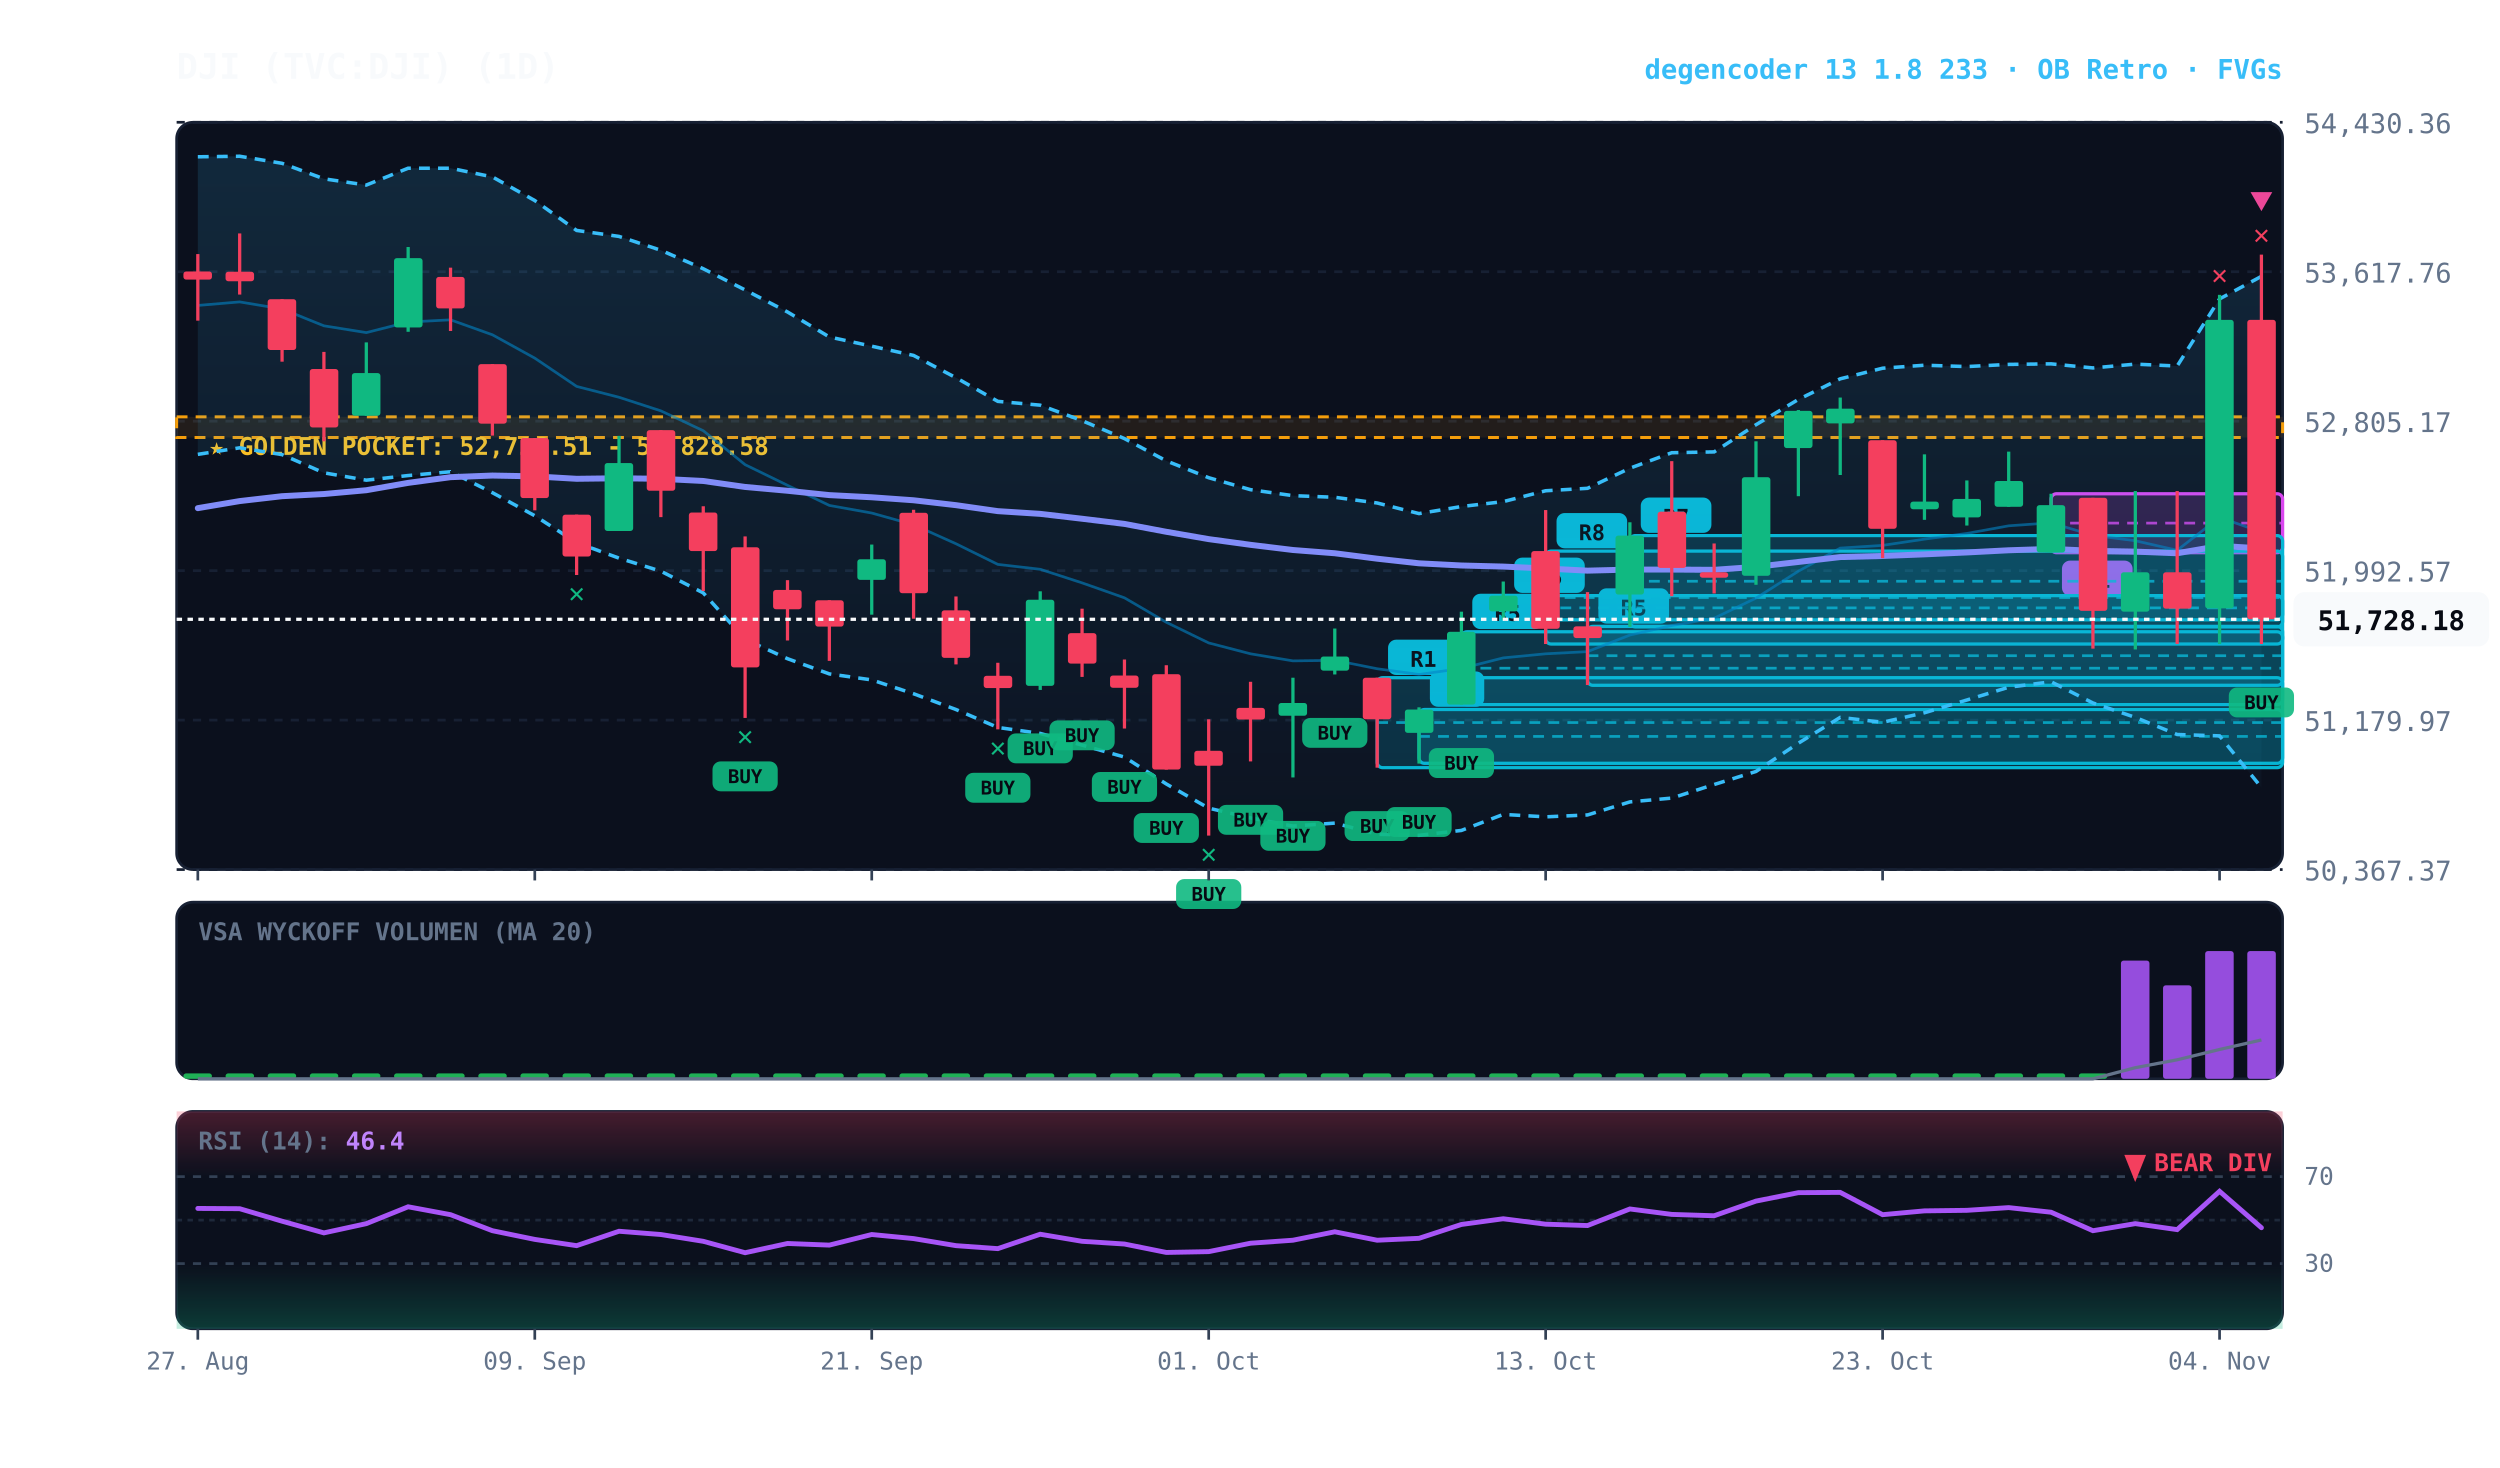
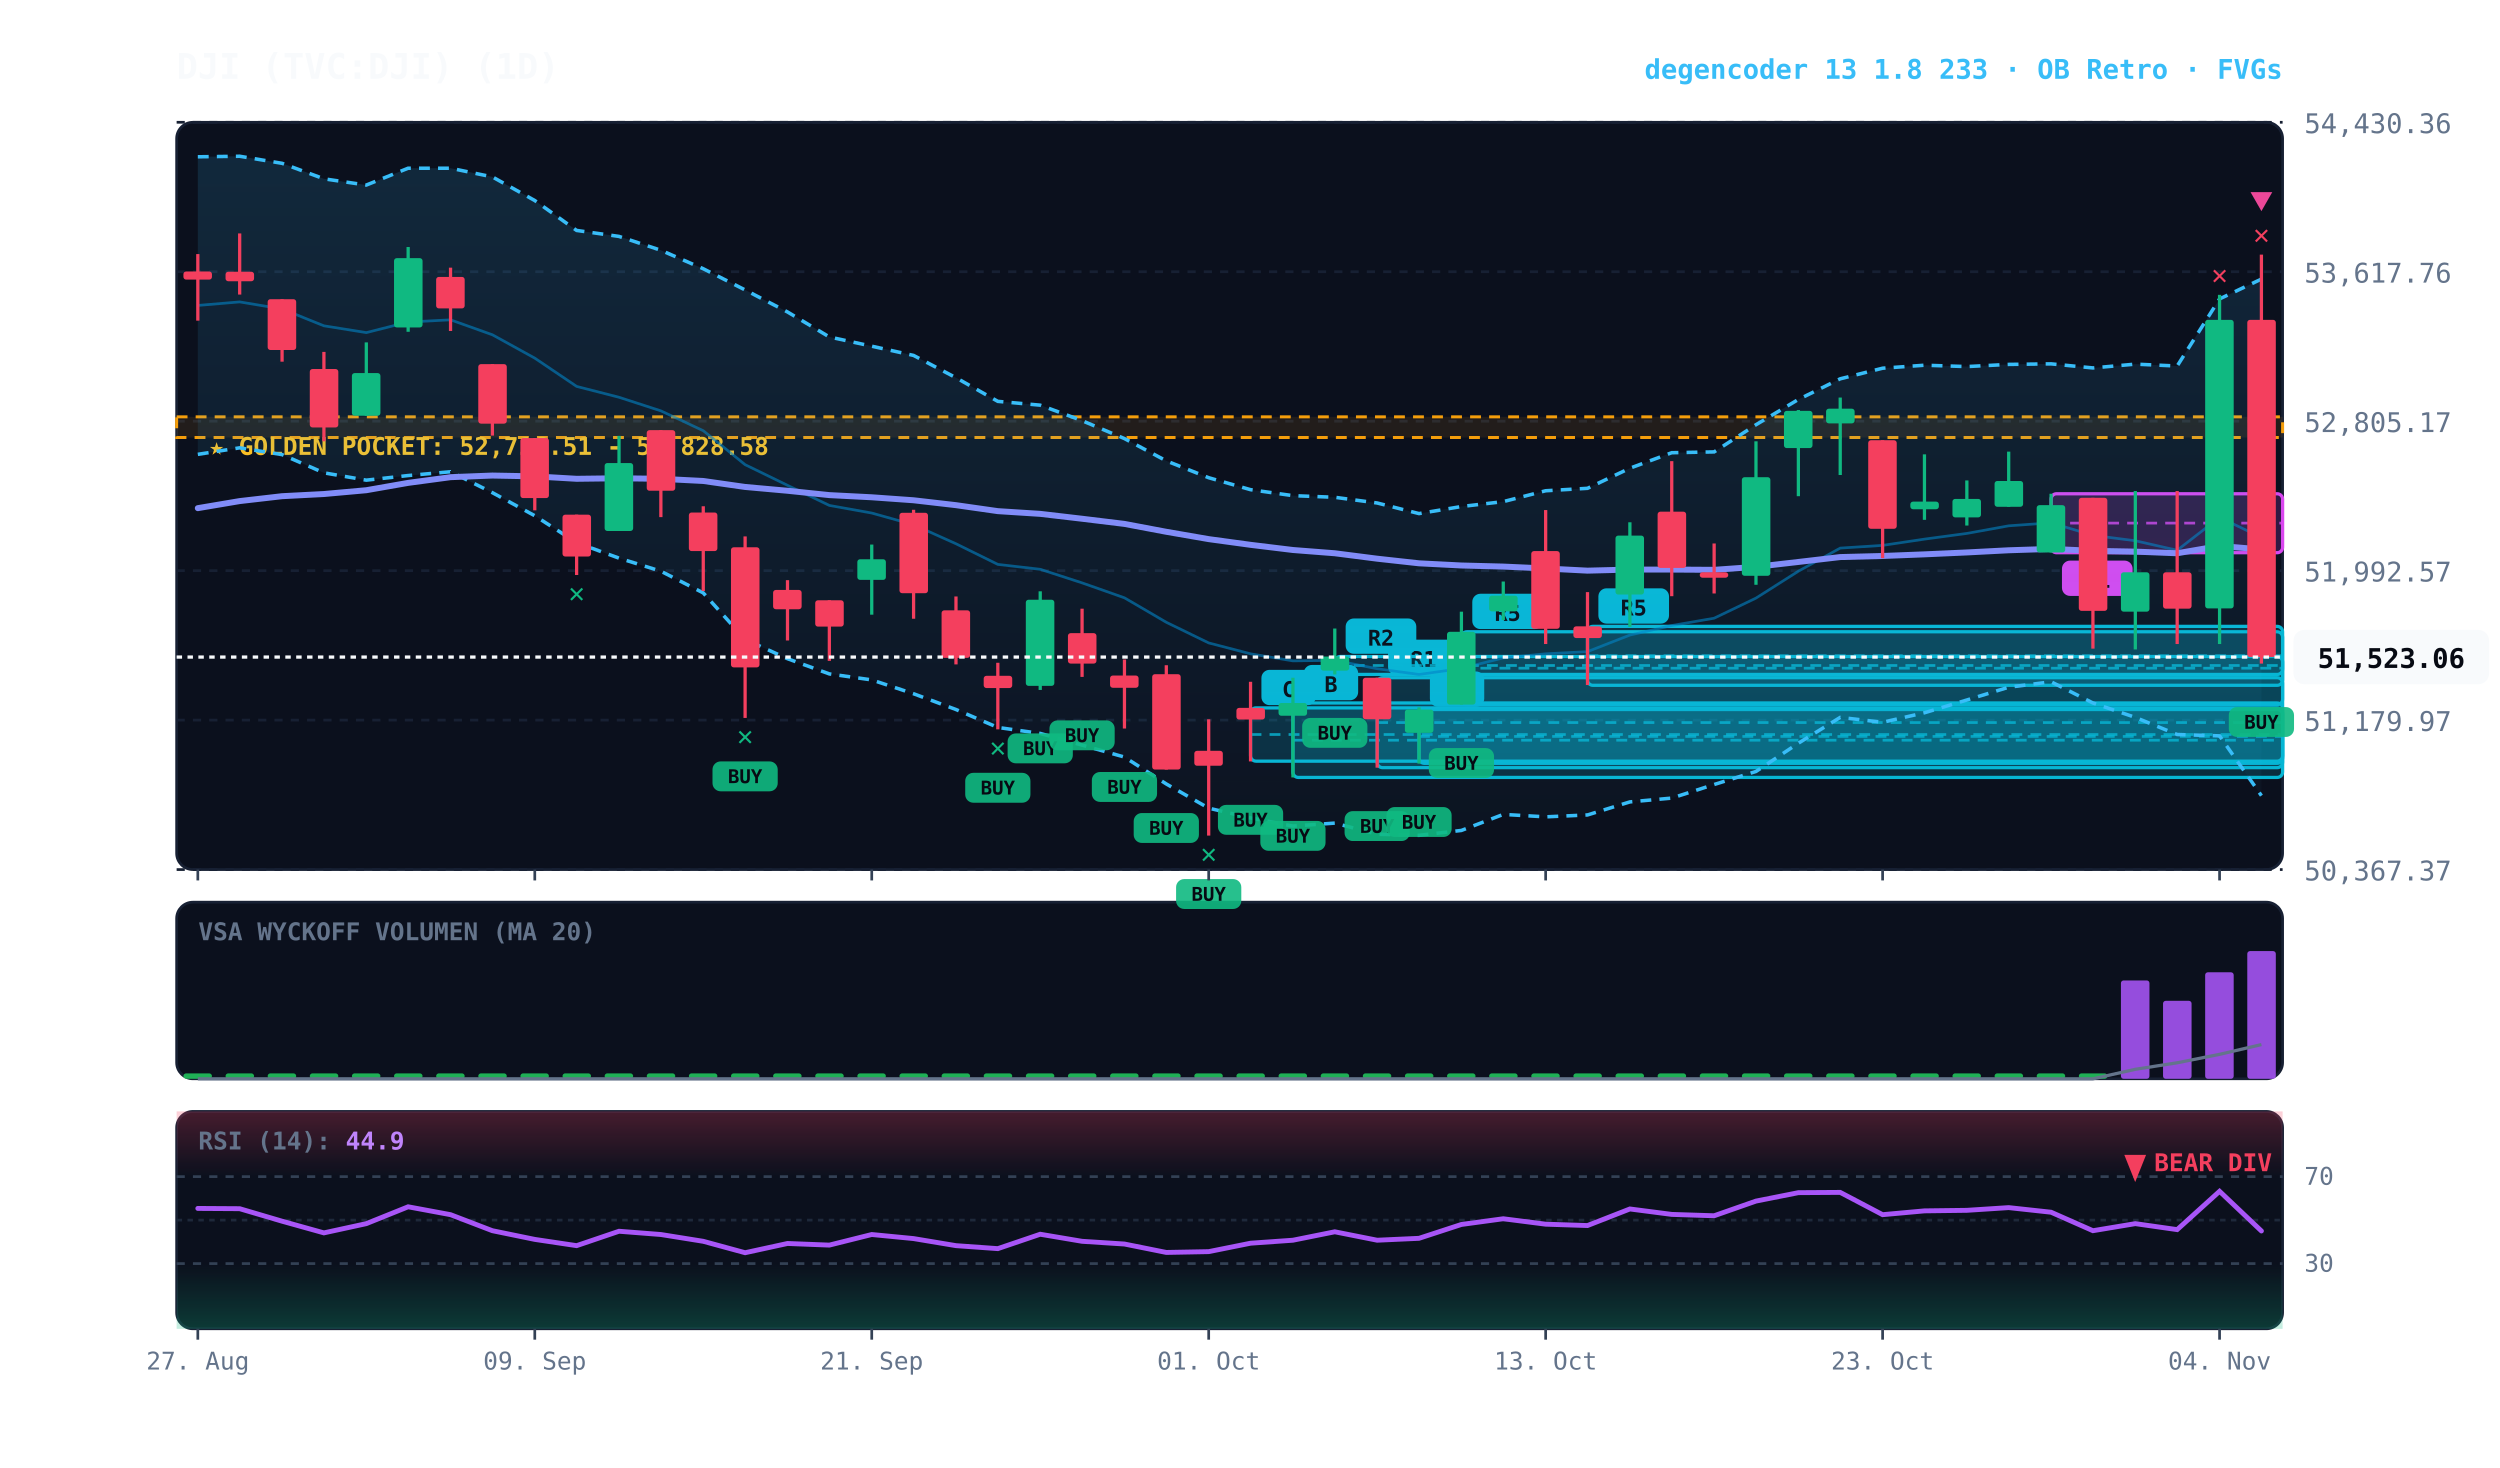
<svg xmlns="http://www.w3.org/2000/svg" viewBox="0 0 920 540" width="100%" height="100%" style="background:#070a13; font-family:'JetBrains Mono', monospace;">
  <defs>
    <linearGradient id="cloud-grad" x1="0%" y1="0%" x2="0%" y2="100%">
      <stop offset="0%" stop-color="#38bdf8" stop-opacity="0.14" />
      <stop offset="100%" stop-color="#38bdf8" stop-opacity="0.02" />
    </linearGradient>
    <linearGradient id="rsi-overbought" x1="0%" y1="0%" x2="0%" y2="100%">
      <stop offset="0%" stop-color="#f43f5e" stop-opacity="0.25" />
      <stop offset="100%" stop-color="#f43f5e" stop-opacity="0.0" />
    </linearGradient>
    <linearGradient id="rsi-oversold" x1="0%" y1="0%" x2="0%" y2="100%">
      <stop offset="0%" stop-color="#10b981" stop-opacity="0.0" />
      <stop offset="100%" stop-color="#10b981" stop-opacity="0.25" />
    </linearGradient>
  </defs>
  <rect x="65" y="45" width="775" height="275" fill="#0b101d" rx="6" stroke="#172033" stroke-width="1" />
  <rect x="65" y="332" width="775" height="65" fill="#0b101d" rx="6" stroke="#172033" stroke-width="1" />
  <rect x="65" y="409" width="775" height="80" fill="#0b101d" rx="6" stroke="#172033" stroke-width="1" />
  <line x1="65" y1="320.0" x2="840" y2="320.0" stroke="#172033" stroke-dasharray="3,3" stroke-width="1" />
  <text x="848" y="324.0" fill="#64748b" font-size="10" text-anchor="start">50,367.37</text>
  <line x1="65" y1="265.0" x2="840" y2="265.0" stroke="#172033" stroke-dasharray="3,3" stroke-width="1" />
  <text x="848" y="269.0" fill="#64748b" font-size="10" text-anchor="start">51,179.97</text>
  <line x1="65" y1="210.0" x2="840" y2="210.0" stroke="#172033" stroke-dasharray="3,3" stroke-width="1" />
  <text x="848" y="214.0" fill="#64748b" font-size="10" text-anchor="start">51,992.57</text>
  <line x1="65" y1="155.0" x2="840" y2="155.0" stroke="#172033" stroke-dasharray="3,3" stroke-width="1" />
  <text x="848" y="159.0" fill="#64748b" font-size="10" text-anchor="start">52,805.17</text>
  <line x1="65" y1="100.0" x2="840" y2="100.0" stroke="#172033" stroke-dasharray="3,3" stroke-width="1" />
  <text x="848" y="104.0" fill="#64748b" font-size="10" text-anchor="start">53,617.76</text>
  <line x1="65" y1="45.0" x2="840" y2="45.0" stroke="#172033" stroke-dasharray="3,3" stroke-width="1" />
  <text x="848" y="49.0" fill="#64748b" font-size="10" text-anchor="start">54,430.36</text>
  <rect x="65" y="153.4" width="775" height="7.6" fill="rgba(245, 158, 11, 0.10)" stroke="#f59e0b" stroke-dasharray="4,3" stroke-width="1.1" />
  <text x="77" y="167.4" fill="#fbbf24" font-size="9" font-weight="bold">★ GOLDEN POCKET: 52,716.51 - 52,828.58</text>
  <rect x="754.8" y="181.7" width="85.2" height="21.7" fill="rgba(217, 70, 239, 0.18)" stroke="#d946ef" stroke-width="1.2" rx="2" />
  <line x1="754.8" y1="192.5" x2="840" y2="192.5" stroke="#d946ef" stroke-dasharray="4,3" stroke-width="1.0" opacity="0.8" />
  <rect x="758.8" y="206.3" width="26" height="13" fill="#d946ef" rx="3" />
  <text x="771.8" y="216.3" fill="#070a13" font-size="8" font-weight="bold" text-anchor="middle">R1</text>
-   <rect x="599.8" y="197.1" width="240.2" height="33.6" fill="rgba(6, 182, 212, 0.18)" stroke="#06b6d4" stroke-width="1.2" rx="2" />
-   <line x1="599.8" y1="213.9" x2="840" y2="213.9" stroke="#06b6d4" stroke-dasharray="4,3" stroke-width="1.0" opacity="0.8" />
-   <rect x="603.8" y="183.1" width="26" height="13" fill="#06b6d4" rx="3" />
-   <text x="616.8" y="193.1" fill="#070a13" font-size="8" font-weight="bold" text-anchor="middle">R7</text>
  <rect x="584.2" y="230.5" width="255.8" height="21.7" fill="rgba(6, 182, 212, 0.18)" stroke="#06b6d4" stroke-width="1.2" rx="2" />
  <line x1="584.2" y1="241.3" x2="840" y2="241.3" stroke="#06b6d4" stroke-dasharray="4,3" stroke-width="1.0" opacity="0.8" />
  <rect x="588.2" y="216.5" width="26" height="13" fill="#06b6d4" rx="3" />
  <text x="601.2" y="226.5" fill="#070a13" font-size="8" font-weight="bold" text-anchor="middle">R5</text>
-   <rect x="568.8" y="202.8" width="271.2" height="34.2" fill="rgba(6, 182, 212, 0.18)" stroke="#06b6d4" stroke-width="1.2" rx="2" />
-   <line x1="568.8" y1="219.9" x2="840" y2="219.9" stroke="#06b6d4" stroke-dasharray="4,3" stroke-width="1.0" opacity="0.8" />
-   <rect x="572.8" y="188.8" width="26" height="13" fill="#06b6d4" rx="3" />
-   <text x="585.8" y="198.8" fill="#070a13" font-size="8" font-weight="bold" text-anchor="middle">R8</text>
-   <rect x="553.2" y="219.2" width="286.8" height="8.9" fill="rgba(6, 182, 212, 0.18)" stroke="#06b6d4" stroke-width="1.2" rx="2" />
-   <line x1="553.2" y1="223.7" x2="840" y2="223.7" stroke="#06b6d4" stroke-dasharray="4,3" stroke-width="1.0" opacity="0.8" />
-   <rect x="557.2" y="205.2" width="26" height="13" fill="#06b6d4" rx="3" />
-   <text x="570.2" y="215.2" fill="#070a13" font-size="8" font-weight="bold" text-anchor="middle">R5</text>
  <rect x="537.8" y="232.5" width="302.2" height="26.8" fill="rgba(6, 182, 212, 0.18)" stroke="#06b6d4" stroke-width="1.2" rx="2" />
  <line x1="537.8" y1="245.9" x2="840" y2="245.9" stroke="#06b6d4" stroke-dasharray="4,3" stroke-width="1.0" opacity="0.8" />
  <rect x="541.8" y="218.5" width="26" height="13" fill="#06b6d4" rx="3" />
  <text x="554.8" y="228.5" fill="#070a13" font-size="8" font-weight="bold" text-anchor="middle">R5</text>
  <rect x="522.2" y="261.1" width="317.8" height="19.8" fill="rgba(6, 182, 212, 0.18)" stroke="#06b6d4" stroke-width="1.2" rx="2" />
  <line x1="522.2" y1="271.0" x2="840" y2="271.0" stroke="#06b6d4" stroke-dasharray="4,3" stroke-width="1.0" opacity="0.8" />
  <rect x="526.2" y="247.1" width="20" height="13" fill="#06b6d4" rx="3" />
  <text x="536.2" y="257.1" fill="#070a13" font-size="8" font-weight="bold" text-anchor="middle">B</text>
  <rect x="506.8" y="249.4" width="333.2" height="33.1" fill="rgba(6, 182, 212, 0.18)" stroke="#06b6d4" stroke-width="1.2" rx="2" />
  <line x1="506.8" y1="265.9" x2="840" y2="265.9" stroke="#06b6d4" stroke-dasharray="4,3" stroke-width="1.0" opacity="0.8" />
  <rect x="510.8" y="235.4" width="26" height="13" fill="#06b6d4" rx="3" />
  <text x="523.8" y="245.4" fill="#070a13" font-size="8" font-weight="bold" text-anchor="middle">R1</text>
-   <polygon points="72.8,57.7 88.2,57.5 103.8,60.1 119.2,65.8 134.8,68.1 150.2,61.9 165.8,61.9 181.2,65.1 196.8,73.8 212.2,84.8 227.8,87.0 243.2,92.1 258.8,98.9 274.2,106.7 289.8,114.8 305.2,124.0 320.8,127.4 336.2,130.8 351.8,139.0 367.2,147.7 382.8,149.1 398.2,154.8 413.8,161.4 429.2,169.6 444.8,175.8 460.2,180.2 475.8,182.4 491.2,183.0 506.8,185.1 522.2,189.0 537.8,186.4 553.2,184.6 568.8,180.6 584.2,179.7 599.8,172.3 615.2,166.6 630.8,166.3 646.2,156.3 661.8,147.0 677.2,139.4 692.8,135.5 708.2,134.4 723.8,134.9 739.2,134.1 754.8,133.9 770.2,135.4 785.8,134.0 801.2,134.7 816.8,110.0 832.2,101.7 832.2,289.8 816.8,270.8 801.2,270.3 785.8,264.0 770.2,258.7 754.8,250.9 739.2,252.9 723.8,257.6 708.2,262.3 692.8,265.8 677.2,264.0 661.8,273.5 646.2,283.9 630.8,288.7 615.2,293.7 599.8,295.1 584.2,299.9 568.8,300.6 553.2,299.7 537.8,305.6 522.2,307.4 506.8,307.0 491.2,302.9 475.8,304.0 460.2,301.0 444.8,297.4 429.2,288.5 413.8,278.6 398.2,274.2 382.8,269.9 367.2,267.7 351.8,261.1 336.2,255.3 320.8,250.2 305.2,248.0 289.8,242.4 274.2,235.3 258.8,218.2 243.2,210.2 227.8,205.4 212.2,199.7 196.8,189.8 181.2,181.3 165.8,173.6 150.2,175.0 134.8,176.7 119.2,174.0 103.8,167.3 88.2,164.8 72.8,167.2" fill="url(#cloud-grad)" />
-   <polyline points="72.8,57.7 88.2,57.5 103.8,60.1 119.2,65.8 134.8,68.1 150.2,61.9 165.8,61.9 181.2,65.1 196.8,73.8 212.2,84.8 227.8,87.0 243.2,92.1 258.8,98.9 274.2,106.7 289.8,114.8 305.2,124.0 320.8,127.4 336.2,130.8 351.8,139.0 367.2,147.7 382.8,149.1 398.2,154.8 413.8,161.4 429.2,169.6 444.8,175.8 460.2,180.2 475.8,182.4 491.2,183.0 506.8,185.1 522.2,189.0 537.8,186.4 553.2,184.6 568.8,180.6 584.2,179.7 599.8,172.3 615.2,166.6 630.8,166.3 646.2,156.3 661.8,147.0 677.2,139.4 692.8,135.5 708.2,134.4 723.8,134.9 739.2,134.1 754.8,133.9 770.2,135.4 785.8,134.0 801.2,134.7 816.8,110.0 832.2,101.7" fill="none" stroke="#38bdf8" stroke-width="1.3" stroke-dasharray="4,3" />
-   <polyline points="72.8,167.2 88.2,164.8 103.8,167.3 119.2,174.0 134.8,176.7 150.2,175.0 165.8,173.6 181.2,181.3 196.8,189.8 212.2,199.7 227.8,205.4 243.2,210.2 258.8,218.2 274.2,235.3 289.8,242.4 305.2,248.0 320.8,250.2 336.2,255.3 351.8,261.1 367.2,267.7 382.8,269.9 398.2,274.2 413.8,278.6 429.2,288.5 444.8,297.4 460.2,301.0 475.8,304.0 491.2,302.9 506.8,307.0 522.2,307.4 537.8,305.6 553.2,299.7 568.8,300.6 584.2,299.9 599.8,295.1 615.2,293.7 630.8,288.7 646.2,283.9 661.8,273.5 677.2,264.0 692.8,265.8 708.2,262.3 723.8,257.6 739.2,252.9 754.8,250.9 770.2,258.7 785.8,264.0 801.2,270.3 816.8,270.8 832.2,289.8" fill="none" stroke="#38bdf8" stroke-width="1.3" stroke-dasharray="4,3" />
-   <polyline points="72.8,112.4 88.2,111.1 103.8,113.7 119.2,119.9 134.8,122.4 150.2,118.5 165.8,117.7 181.2,123.2 196.8,131.8 212.2,142.2 227.8,146.2 243.2,151.2 258.8,158.5 274.2,171.0 289.8,178.6 305.2,186.0 320.8,188.8 336.2,193.1 351.8,200.1 367.2,207.7 382.8,209.5 398.2,214.5 413.8,220.0 429.2,229.0 444.8,236.6 460.2,240.6 475.8,243.2 491.2,243.0 506.8,246.1 522.2,248.2 537.8,246.0 553.2,242.1 568.8,240.6 584.2,239.8 599.8,233.7 615.2,230.2 630.8,227.5 646.2,220.1 661.8,210.2 677.2,201.7 692.8,200.7 708.2,198.4 723.8,196.3 739.2,193.5 754.8,192.4 770.2,197.0 785.8,199.0 801.2,202.5 816.8,190.4 832.2,195.8" fill="none" stroke="#0284c7" stroke-width="1.0" stroke-opacity="0.6" />
-   <polyline points="72.8,187.0 88.2,184.4 103.8,182.6 119.2,181.8 134.8,180.4 150.2,177.7 165.8,175.6 181.2,175.0 196.8,175.3 212.2,176.2 227.8,176.0 243.2,176.2 258.8,177.0 274.2,179.2 289.8,180.6 305.2,182.2 320.8,183.0 336.2,184.1 351.8,185.9 367.2,188.1 382.8,189.1 398.2,190.9 413.8,192.8 429.2,195.7 444.8,198.4 460.2,200.5 475.8,202.4 491.2,203.6 506.8,205.6 522.2,207.3 537.8,208.1 553.2,208.5 568.8,209.2 584.2,210.0 599.8,209.6 615.2,209.6 630.8,209.7 646.2,208.6 661.8,206.8 677.2,205.0 692.8,204.6 708.2,204.0 723.8,203.3 739.2,202.5 754.8,202.0 770.2,202.7 785.8,203.0 801.2,203.6 816.8,200.9 832.2,201.8" fill="none" stroke="#818cf8" stroke-width="2.2" stroke-linecap="round" />
+   <rect x="491.2" y="241.6" width="348.8" height="6.6" fill="rgba(6, 182, 212, 0.18)" stroke="#06b6d4" stroke-width="1.2" rx="2" />
+   <line x1="491.2" y1="244.9" x2="840" y2="244.9" stroke="#06b6d4" stroke-dasharray="4,3" stroke-width="1.0" opacity="0.8" />
+   <rect x="495.2" y="227.6" width="26" height="13" fill="#06b6d4" rx="3" />
+   <text x="508.2" y="237.6" fill="#070a13" font-size="8" font-weight="bold" text-anchor="middle">R2</text>
+   <rect x="475.8" y="258.7" width="364.2" height="27.4" fill="rgba(6, 182, 212, 0.18)" stroke="#06b6d4" stroke-width="1.2" rx="2" />
+   <line x1="475.8" y1="272.4" x2="840" y2="272.4" stroke="#06b6d4" stroke-dasharray="4,3" stroke-width="1.0" opacity="0.8" />
+   <rect x="479.8" y="244.7" width="20" height="13" fill="#06b6d4" rx="3" />
+   <text x="489.8" y="254.7" fill="#070a13" font-size="8" font-weight="bold" text-anchor="middle">B</text>
+   <rect x="460.2" y="260.5" width="379.8" height="19.6" fill="rgba(6, 182, 212, 0.18)" stroke="#06b6d4" stroke-width="1.2" rx="2" />
+   <line x1="460.2" y1="270.3" x2="840" y2="270.3" stroke="#06b6d4" stroke-dasharray="4,3" stroke-width="1.0" opacity="0.8" />
+   <rect x="464.2" y="246.5" width="20" height="13" fill="#06b6d4" rx="3" />
+   <text x="474.2" y="256.5" fill="#070a13" font-size="8" font-weight="bold" text-anchor="middle">C</text>
+   <polygon points="72.8,57.7 88.2,57.5 103.8,60.1 119.2,65.8 134.8,68.1 150.2,61.9 165.8,61.9 181.2,65.1 196.8,73.8 212.2,84.8 227.8,87.0 243.2,92.1 258.8,98.9 274.2,106.7 289.8,114.8 305.2,124.0 320.8,127.4 336.2,130.8 351.8,139.0 367.2,147.7 382.8,149.1 398.2,154.8 413.8,161.4 429.2,169.6 444.8,175.8 460.2,180.2 475.8,182.4 491.2,183.0 506.8,185.1 522.2,189.0 537.8,186.4 553.2,184.6 568.8,180.6 584.2,179.7 599.8,172.3 615.2,166.6 630.8,166.3 646.2,156.3 661.8,147.0 677.2,139.4 692.8,135.5 708.2,134.4 723.8,134.9 739.2,134.1 754.8,133.9 770.2,135.4 785.8,134.0 801.2,134.7 816.8,110.0 832.2,102.7 832.2,292.8 816.8,270.8 801.2,270.3 785.8,264.0 770.2,258.7 754.8,250.9 739.2,252.9 723.8,257.6 708.2,262.3 692.8,265.8 677.2,264.0 661.8,273.5 646.2,283.9 630.8,288.7 615.2,293.7 599.8,295.1 584.2,299.9 568.8,300.6 553.2,299.7 537.8,305.6 522.2,307.4 506.8,307.0 491.2,302.9 475.8,304.0 460.2,301.0 444.8,297.4 429.2,288.5 413.8,278.6 398.2,274.2 382.8,269.9 367.2,267.7 351.8,261.1 336.2,255.3 320.8,250.2 305.2,248.0 289.8,242.4 274.2,235.3 258.8,218.2 243.2,210.2 227.8,205.4 212.2,199.7 196.8,189.8 181.2,181.3 165.8,173.6 150.2,175.0 134.8,176.7 119.2,174.0 103.8,167.3 88.2,164.8 72.8,167.2" fill="url(#cloud-grad)" />
+   <polyline points="72.8,57.7 88.2,57.5 103.8,60.1 119.2,65.8 134.8,68.1 150.2,61.9 165.8,61.9 181.2,65.1 196.8,73.8 212.2,84.8 227.8,87.0 243.2,92.1 258.8,98.9 274.2,106.7 289.8,114.8 305.2,124.0 320.8,127.4 336.2,130.8 351.8,139.0 367.2,147.7 382.8,149.1 398.2,154.8 413.8,161.4 429.2,169.6 444.8,175.8 460.2,180.2 475.8,182.4 491.2,183.0 506.8,185.1 522.2,189.0 537.8,186.4 553.2,184.6 568.8,180.6 584.2,179.7 599.8,172.3 615.2,166.6 630.8,166.3 646.2,156.3 661.8,147.0 677.2,139.4 692.8,135.5 708.2,134.4 723.8,134.9 739.2,134.1 754.8,133.9 770.2,135.4 785.8,134.0 801.2,134.7 816.8,110.0 832.2,102.7" fill="none" stroke="#38bdf8" stroke-width="1.3" stroke-dasharray="4,3" />
+   <polyline points="72.8,167.2 88.2,164.8 103.8,167.3 119.2,174.0 134.8,176.7 150.2,175.0 165.8,173.6 181.2,181.3 196.8,189.8 212.2,199.7 227.8,205.4 243.2,210.2 258.8,218.2 274.2,235.3 289.8,242.4 305.2,248.0 320.8,250.2 336.2,255.3 351.8,261.1 367.2,267.7 382.8,269.9 398.2,274.2 413.8,278.6 429.2,288.5 444.8,297.4 460.2,301.0 475.8,304.0 491.2,302.9 506.8,307.0 522.2,307.4 537.8,305.6 553.2,299.7 568.8,300.6 584.2,299.9 599.8,295.1 615.2,293.7 630.8,288.7 646.2,283.9 661.8,273.5 677.2,264.0 692.8,265.8 708.2,262.3 723.8,257.6 739.2,252.9 754.8,250.9 770.2,258.7 785.8,264.0 801.2,270.3 816.8,270.8 832.2,292.8" fill="none" stroke="#38bdf8" stroke-width="1.3" stroke-dasharray="4,3" />
+   <polyline points="72.8,112.4 88.2,111.1 103.8,113.7 119.2,119.9 134.8,122.4 150.2,118.5 165.8,117.7 181.2,123.2 196.8,131.8 212.2,142.2 227.8,146.2 243.2,151.2 258.8,158.5 274.2,171.0 289.8,178.6 305.2,186.0 320.8,188.8 336.2,193.1 351.8,200.1 367.2,207.7 382.8,209.5 398.2,214.5 413.8,220.0 429.2,229.0 444.8,236.6 460.2,240.6 475.8,243.2 491.2,243.0 506.8,246.1 522.2,248.2 537.8,246.0 553.2,242.1 568.8,240.6 584.2,239.8 599.8,233.7 615.2,230.2 630.8,227.5 646.2,220.1 661.8,210.2 677.2,201.7 692.8,200.7 708.2,198.4 723.8,196.3 739.2,193.5 754.8,192.4 770.2,197.0 785.8,199.0 801.2,202.5 816.8,190.4 832.2,197.8" fill="none" stroke="#0284c7" stroke-width="1.0" stroke-opacity="0.6" />
+   <polyline points="72.8,187.0 88.2,184.4 103.8,182.6 119.2,181.8 134.8,180.4 150.2,177.7 165.8,175.6 181.2,175.0 196.8,175.3 212.2,176.2 227.8,176.0 243.2,176.2 258.8,177.0 274.2,179.2 289.8,180.6 305.2,182.2 320.8,183.0 336.2,184.1 351.8,185.9 367.2,188.1 382.8,189.1 398.2,190.9 413.8,192.8 429.2,195.7 444.8,198.4 460.2,200.5 475.8,202.4 491.2,203.6 506.8,205.6 522.2,207.3 537.8,208.1 553.2,208.5 568.8,209.2 584.2,210.0 599.8,209.6 615.2,209.6 630.8,209.7 646.2,208.6 661.8,206.8 677.2,205.0 692.8,204.6 708.2,204.0 723.8,203.3 739.2,202.5 754.8,202.0 770.2,202.7 785.8,203.0 801.2,203.6 816.8,200.9 832.2,202.2" fill="none" stroke="#818cf8" stroke-width="2.2" stroke-linecap="round" />
  <line x1="72.8" y1="93.5" x2="72.8" y2="118.0" stroke="#f43f5e" stroke-width="1.2" />
  <rect x="67.5" y="99.9" width="10.5" height="3.0" fill="#f43f5e" rx="1" />
  <line x1="88.2" y1="85.9" x2="88.2" y2="108.4" stroke="#f43f5e" stroke-width="1.2" />
  <rect x="83.0" y="100.0" width="10.5" height="3.5" fill="#f43f5e" rx="1" />
  <line x1="103.8" y1="110.1" x2="103.8" y2="133.1" stroke="#f43f5e" stroke-width="1.2" />
  <rect x="98.5" y="110.1" width="10.5" height="18.7" fill="#f43f5e" rx="1" />
  <line x1="119.2" y1="129.5" x2="119.2" y2="162.4" stroke="#f43f5e" stroke-width="1.2" />
  <rect x="114.0" y="135.8" width="10.5" height="21.5" fill="#f43f5e" rx="1" />
  <line x1="134.8" y1="126.0" x2="134.8" y2="153.0" stroke="#10b981" stroke-width="1.2" />
  <rect x="129.5" y="137.3" width="10.5" height="15.7" fill="#10b981" rx="1" />
  <line x1="150.2" y1="90.9" x2="150.2" y2="122.1" stroke="#10b981" stroke-width="1.2" />
  <rect x="145.0" y="95.0" width="10.5" height="25.5" fill="#10b981" rx="1" />
  <line x1="165.8" y1="98.5" x2="165.8" y2="121.8" stroke="#f43f5e" stroke-width="1.2" />
  <rect x="160.5" y="101.9" width="10.5" height="11.6" fill="#f43f5e" rx="1" />
  <line x1="181.2" y1="134.0" x2="181.2" y2="160.3" stroke="#f43f5e" stroke-width="1.2" />
  <rect x="176.0" y="134.0" width="10.5" height="21.9" fill="#f43f5e" rx="1" />
  <line x1="196.8" y1="161.2" x2="196.8" y2="187.8" stroke="#f43f5e" stroke-width="1.2" />
  <rect x="191.5" y="161.2" width="10.5" height="22.1" fill="#f43f5e" rx="1" />
  <line x1="212.2" y1="189.4" x2="212.2" y2="211.6" stroke="#f43f5e" stroke-width="1.2" />
  <rect x="207.0" y="189.4" width="10.5" height="15.4" fill="#f43f5e" rx="1" />
  <text x="212.2" y="221.6" fill="#10b981" font-size="10" font-weight="bold" text-anchor="middle">✕</text>
  <line x1="227.8" y1="160.4" x2="227.8" y2="195.3" stroke="#10b981" stroke-width="1.2" />
  <rect x="222.5" y="170.4" width="10.5" height="25.0" fill="#10b981" rx="1" />
  <line x1="243.2" y1="158.3" x2="243.2" y2="190.3" stroke="#f43f5e" stroke-width="1.2" />
  <rect x="238.0" y="158.3" width="10.5" height="22.3" fill="#f43f5e" rx="1" />
  <line x1="258.8" y1="186.3" x2="258.8" y2="217.5" stroke="#f43f5e" stroke-width="1.2" />
  <rect x="253.5" y="188.6" width="10.5" height="14.2" fill="#f43f5e" rx="1" />
  <line x1="274.2" y1="197.4" x2="274.2" y2="264.2" stroke="#f43f5e" stroke-width="1.2" />
  <rect x="269.0" y="201.4" width="10.5" height="44.2" fill="#f43f5e" rx="1" />
  <rect x="262.2" y="280.2" width="24" height="11" fill="#10b981" rx="3" opacity="0.9" />
  <text x="274.2" y="288.2" fill="#070a13" font-size="7" font-weight="bold" text-anchor="middle">BUY</text>
  <text x="274.2" y="274.2" fill="#10b981" font-size="10" font-weight="bold" text-anchor="middle">✕</text>
  <line x1="289.8" y1="213.5" x2="289.8" y2="235.7" stroke="#f43f5e" stroke-width="1.2" />
  <rect x="284.5" y="217.1" width="10.5" height="7.1" fill="#f43f5e" rx="1" />
  <line x1="305.2" y1="220.9" x2="305.2" y2="243.2" stroke="#f43f5e" stroke-width="1.2" />
  <rect x="300.0" y="220.9" width="10.5" height="9.7" fill="#f43f5e" rx="1" />
  <line x1="320.8" y1="200.4" x2="320.8" y2="226.2" stroke="#10b981" stroke-width="1.2" />
  <rect x="315.5" y="205.8" width="10.5" height="7.6" fill="#10b981" rx="1" />
  <line x1="336.2" y1="187.6" x2="336.2" y2="227.7" stroke="#f43f5e" stroke-width="1.2" />
  <rect x="331.0" y="188.7" width="10.5" height="29.6" fill="#f43f5e" rx="1" />
  <line x1="351.8" y1="219.5" x2="351.8" y2="244.5" stroke="#f43f5e" stroke-width="1.2" />
  <rect x="346.5" y="224.6" width="10.5" height="17.5" fill="#f43f5e" rx="1" />
  <line x1="367.2" y1="243.9" x2="367.2" y2="268.4" stroke="#f43f5e" stroke-width="1.2" />
  <rect x="362.0" y="248.7" width="10.5" height="4.5" fill="#f43f5e" rx="1" />
  <rect x="355.2" y="284.4" width="24" height="11" fill="#10b981" rx="3" opacity="0.9" />
  <text x="367.2" y="292.4" fill="#070a13" font-size="7" font-weight="bold" text-anchor="middle">BUY</text>
  <text x="367.2" y="278.4" fill="#10b981" font-size="10" font-weight="bold" text-anchor="middle">✕</text>
  <line x1="382.8" y1="217.6" x2="382.8" y2="253.9" stroke="#10b981" stroke-width="1.2" />
  <rect x="377.5" y="220.7" width="10.5" height="31.7" fill="#10b981" rx="1" />
  <rect x="370.8" y="269.9" width="24" height="11" fill="#10b981" rx="3" opacity="0.9" />
  <text x="382.8" y="277.9" fill="#070a13" font-size="7" font-weight="bold" text-anchor="middle">BUY</text>
  <line x1="398.2" y1="224.0" x2="398.2" y2="249.1" stroke="#f43f5e" stroke-width="1.2" />
  <rect x="393.0" y="233.0" width="10.5" height="11.2" fill="#f43f5e" rx="1" />
  <rect x="386.2" y="265.1" width="24" height="11" fill="#10b981" rx="3" opacity="0.9" />
  <text x="398.2" y="273.1" fill="#070a13" font-size="7" font-weight="bold" text-anchor="middle">BUY</text>
  <line x1="413.8" y1="242.7" x2="413.8" y2="268.1" stroke="#f43f5e" stroke-width="1.2" />
  <rect x="408.5" y="248.6" width="10.5" height="4.5" fill="#f43f5e" rx="1" />
  <rect x="401.8" y="284.1" width="24" height="11" fill="#10b981" rx="3" opacity="0.9" />
  <text x="413.8" y="292.1" fill="#070a13" font-size="7" font-weight="bold" text-anchor="middle">BUY</text>
  <line x1="429.2" y1="244.8" x2="429.2" y2="283.2" stroke="#f43f5e" stroke-width="1.2" />
  <rect x="424.0" y="248.1" width="10.5" height="35.1" fill="#f43f5e" rx="1" />
  <rect x="417.2" y="299.2" width="24" height="11" fill="#10b981" rx="3" opacity="0.9" />
  <text x="429.2" y="307.2" fill="#070a13" font-size="7" font-weight="bold" text-anchor="middle">BUY</text>
  <line x1="444.8" y1="264.7" x2="444.8" y2="307.5" stroke="#f43f5e" stroke-width="1.2" />
  <rect x="439.5" y="276.3" width="10.5" height="5.5" fill="#f43f5e" rx="1" />
  <rect x="432.8" y="323.5" width="24" height="11" fill="#10b981" rx="3" opacity="0.9" />
  <text x="444.8" y="331.5" fill="#070a13" font-size="7" font-weight="bold" text-anchor="middle">BUY</text>
  <text x="444.8" y="317.5" fill="#10b981" font-size="10" font-weight="bold" text-anchor="middle">✕</text>
  <line x1="460.2" y1="250.9" x2="460.2" y2="280.2" stroke="#f43f5e" stroke-width="1.2" />
  <rect x="455.0" y="260.5" width="10.5" height="4.3" fill="#f43f5e" rx="1" />
  <rect x="448.2" y="296.2" width="24" height="11" fill="#10b981" rx="3" opacity="0.9" />
  <text x="460.2" y="304.2" fill="#070a13" font-size="7" font-weight="bold" text-anchor="middle">BUY</text>
  <line x1="475.8" y1="249.4" x2="475.8" y2="286.1" stroke="#10b981" stroke-width="1.2" />
  <rect x="470.5" y="258.7" width="10.5" height="4.7" fill="#10b981" rx="1" />
  <rect x="463.8" y="302.1" width="24" height="11" fill="#10b981" rx="3" opacity="0.9" />
  <text x="475.8" y="310.1" fill="#070a13" font-size="7" font-weight="bold" text-anchor="middle">BUY</text>
  <line x1="491.2" y1="231.3" x2="491.2" y2="248.2" stroke="#10b981" stroke-width="1.2" />
  <rect x="486.0" y="241.6" width="10.5" height="5.2" fill="#10b981" rx="1" />
  <rect x="479.2" y="264.2" width="24" height="11" fill="#10b981" rx="3" opacity="0.9" />
  <text x="491.2" y="272.2" fill="#070a13" font-size="7" font-weight="bold" text-anchor="middle">BUY</text>
  <line x1="506.8" y1="249.4" x2="506.8" y2="282.5" stroke="#f43f5e" stroke-width="1.2" />
  <rect x="501.5" y="249.4" width="10.5" height="15.3" fill="#f43f5e" rx="1" />
  <rect x="494.8" y="298.5" width="24" height="11" fill="#10b981" rx="3" opacity="0.9" />
  <text x="506.8" y="306.5" fill="#070a13" font-size="7" font-weight="bold" text-anchor="middle">BUY</text>
  <line x1="522.2" y1="260.3" x2="522.2" y2="281.0" stroke="#10b981" stroke-width="1.2" />
  <rect x="517.0" y="261.1" width="10.5" height="8.6" fill="#10b981" rx="1" />
  <rect x="510.2" y="297.0" width="24" height="11" fill="#10b981" rx="3" opacity="0.9" />
  <text x="522.2" y="305.0" fill="#070a13" font-size="7" font-weight="bold" text-anchor="middle">BUY</text>
  <line x1="537.8" y1="225.1" x2="537.8" y2="259.3" stroke="#10b981" stroke-width="1.2" />
  <rect x="532.5" y="232.5" width="10.5" height="26.8" fill="#10b981" rx="1" />
  <rect x="525.8" y="275.3" width="24" height="11" fill="#10b981" rx="3" opacity="0.9" />
  <text x="537.8" y="283.3" fill="#070a13" font-size="7" font-weight="bold" text-anchor="middle">BUY</text>
  <line x1="553.2" y1="214.0" x2="553.2" y2="228.2" stroke="#10b981" stroke-width="1.2" />
  <rect x="548.0" y="219.2" width="10.5" height="5.8" fill="#10b981" rx="1" />
  <line x1="568.8" y1="187.7" x2="568.8" y2="237.0" stroke="#f43f5e" stroke-width="1.2" />
  <rect x="563.5" y="202.8" width="10.5" height="28.6" fill="#f43f5e" rx="1" />
  <line x1="584.2" y1="217.9" x2="584.2" y2="252.1" stroke="#f43f5e" stroke-width="1.2" />
  <rect x="579.0" y="230.5" width="10.5" height="4.3" fill="#f43f5e" rx="1" />
  <line x1="599.8" y1="192.2" x2="599.8" y2="230.7" stroke="#10b981" stroke-width="1.2" />
  <rect x="594.5" y="197.1" width="10.5" height="21.7" fill="#10b981" rx="1" />
  <line x1="615.2" y1="169.7" x2="615.2" y2="219.4" stroke="#f43f5e" stroke-width="1.2" />
  <rect x="610.0" y="188.3" width="10.5" height="20.7" fill="#f43f5e" rx="1" />
  <line x1="630.8" y1="200.0" x2="630.8" y2="218.4" stroke="#f43f5e" stroke-width="1.2" />
  <rect x="625.5" y="210.6" width="10.5" height="2.0" fill="#f43f5e" rx="1" />
  <line x1="646.2" y1="162.4" x2="646.2" y2="215.2" stroke="#10b981" stroke-width="1.2" />
  <rect x="641.0" y="175.6" width="10.5" height="36.3" fill="#10b981" rx="1" />
  <line x1="661.8" y1="150.9" x2="661.8" y2="182.6" stroke="#10b981" stroke-width="1.2" />
  <rect x="656.5" y="151.2" width="10.5" height="13.7" fill="#10b981" rx="1" />
  <line x1="677.2" y1="146.3" x2="677.2" y2="174.8" stroke="#10b981" stroke-width="1.2" />
  <rect x="672.0" y="150.4" width="10.5" height="5.4" fill="#10b981" rx="1" />
  <line x1="692.8" y1="162.0" x2="692.8" y2="205.4" stroke="#f43f5e" stroke-width="1.2" />
  <rect x="687.5" y="162.0" width="10.5" height="32.6" fill="#f43f5e" rx="1" />
  <line x1="708.2" y1="167.2" x2="708.2" y2="191.3" stroke="#10b981" stroke-width="1.2" />
  <rect x="703.0" y="184.6" width="10.5" height="2.8" fill="#10b981" rx="1" />
  <line x1="723.8" y1="176.8" x2="723.8" y2="193.4" stroke="#10b981" stroke-width="1.2" />
  <rect x="718.5" y="183.6" width="10.5" height="6.8" fill="#10b981" rx="1" />
  <line x1="739.2" y1="166.2" x2="739.2" y2="186.5" stroke="#10b981" stroke-width="1.2" />
  <rect x="734.0" y="177.0" width="10.5" height="9.5" fill="#10b981" rx="1" />
  <line x1="754.8" y1="181.7" x2="754.8" y2="203.3" stroke="#10b981" stroke-width="1.2" />
  <rect x="749.5" y="185.9" width="10.5" height="17.4" fill="#10b981" rx="1" />
  <line x1="770.2" y1="183.2" x2="770.2" y2="238.7" stroke="#f43f5e" stroke-width="1.2" />
  <rect x="765.0" y="183.2" width="10.5" height="41.6" fill="#f43f5e" rx="1" />
  <line x1="785.8" y1="180.7" x2="785.8" y2="239.0" stroke="#10b981" stroke-width="1.2" />
  <rect x="780.5" y="210.6" width="10.5" height="14.5" fill="#10b981" rx="1" />
  <line x1="801.2" y1="180.7" x2="801.2" y2="237.0" stroke="#f43f5e" stroke-width="1.2" />
  <rect x="796.0" y="210.6" width="10.5" height="13.4" fill="#f43f5e" rx="1" />
  <line x1="816.8" y1="108.5" x2="816.8" y2="237.0" stroke="#10b981" stroke-width="1.2" />
  <rect x="811.5" y="117.7" width="10.5" height="106.2" fill="#10b981" rx="1" />
  <text x="816.8" y="104.5" fill="#f43f5e" font-size="10" font-weight="bold" text-anchor="middle">✕</text>
-   <line x1="832.2" y1="93.7" x2="832.2" y2="237.0" stroke="#f43f5e" stroke-width="1.2" />
-   <rect x="827.0" y="117.7" width="10.5" height="110.2" fill="#f43f5e" rx="1" />
-   <rect x="820.2" y="253.0" width="24" height="11" fill="#10b981" rx="3" opacity="0.9" />
-   <text x="832.2" y="261.0" fill="#070a13" font-size="7" font-weight="bold" text-anchor="middle">BUY</text>
+   <line x1="832.2" y1="93.7" x2="832.2" y2="244.2" stroke="#f43f5e" stroke-width="1.2" />
+   <rect x="827.0" y="117.7" width="10.5" height="124.1" fill="#f43f5e" rx="1" />
+   <rect x="820.2" y="260.2" width="24" height="11" fill="#10b981" rx="3" opacity="0.9" />
+   <text x="832.2" y="268.2" fill="#070a13" font-size="7" font-weight="bold" text-anchor="middle">BUY</text>
  <text x="832.2" y="89.7" fill="#f43f5e" font-size="10" font-weight="bold" text-anchor="middle">✕</text>
  <polygon points="832.2,77.7 828.2,70.7 836.2,70.7" fill="#ec4899" />
-   <line x1="65" y1="227.9" x2="840" y2="227.9" stroke="#f8fafc" stroke-width="1.2" stroke-dasharray="2,2" />
-   <rect x="844" y="217.9" width="72" height="20" fill="#f8fafc" rx="4" />
-   <text x="880" y="231.9" fill="#070a13" font-size="10" font-weight="bold" text-anchor="middle">51,728.18</text>
+   <line x1="65" y1="241.8" x2="840" y2="241.8" stroke="#f8fafc" stroke-width="1.2" stroke-dasharray="2,2" />
+   <rect x="844" y="231.8" width="72" height="20" fill="#f8fafc" rx="4" />
+   <text x="880" y="245.8" fill="#070a13" font-size="10" font-weight="bold" text-anchor="middle">51,523.06</text>
  <text x="73" y="346" fill="#64748b" font-size="9" font-weight="bold">VSA WYCKOFF VOLUMEN (MA 20)</text>
  <rect x="67.5" y="395.0" width="10.5" height="2.0" fill="#22c55e" opacity="0.88" rx="1" />
  <rect x="83.0" y="395.0" width="10.5" height="2.0" fill="#22c55e" opacity="0.88" rx="1" />
  <rect x="98.5" y="395.0" width="10.5" height="2.0" fill="#22c55e" opacity="0.88" rx="1" />
  <rect x="114.0" y="395.0" width="10.5" height="2.0" fill="#22c55e" opacity="0.88" rx="1" />
  <rect x="129.5" y="395.0" width="10.5" height="2.0" fill="#22c55e" opacity="0.88" rx="1" />
  <rect x="145.0" y="395.0" width="10.5" height="2.0" fill="#22c55e" opacity="0.88" rx="1" />
  <rect x="160.5" y="395.0" width="10.5" height="2.0" fill="#22c55e" opacity="0.88" rx="1" />
  <rect x="176.0" y="395.0" width="10.5" height="2.0" fill="#22c55e" opacity="0.88" rx="1" />
  <rect x="191.5" y="395.0" width="10.5" height="2.0" fill="#22c55e" opacity="0.88" rx="1" />
  <rect x="207.0" y="395.0" width="10.5" height="2.0" fill="#22c55e" opacity="0.88" rx="1" />
  <rect x="222.5" y="395.0" width="10.5" height="2.0" fill="#22c55e" opacity="0.88" rx="1" />
  <rect x="238.0" y="395.0" width="10.5" height="2.0" fill="#22c55e" opacity="0.88" rx="1" />
  <rect x="253.5" y="395.0" width="10.5" height="2.0" fill="#22c55e" opacity="0.88" rx="1" />
  <rect x="269.0" y="395.0" width="10.5" height="2.0" fill="#22c55e" opacity="0.88" rx="1" />
  <rect x="284.5" y="395.0" width="10.5" height="2.0" fill="#22c55e" opacity="0.88" rx="1" />
  <rect x="300.0" y="395.0" width="10.5" height="2.0" fill="#22c55e" opacity="0.88" rx="1" />
  <rect x="315.5" y="395.0" width="10.5" height="2.0" fill="#22c55e" opacity="0.88" rx="1" />
  <rect x="331.0" y="395.0" width="10.5" height="2.0" fill="#22c55e" opacity="0.88" rx="1" />
  <rect x="346.5" y="395.0" width="10.5" height="2.0" fill="#22c55e" opacity="0.88" rx="1" />
  <rect x="362.0" y="395.0" width="10.5" height="2.0" fill="#22c55e" opacity="0.88" rx="1" />
  <rect x="377.5" y="395.0" width="10.5" height="2.0" fill="#22c55e" opacity="0.88" rx="1" />
  <rect x="393.0" y="395.0" width="10.5" height="2.0" fill="#22c55e" opacity="0.88" rx="1" />
  <rect x="408.5" y="395.0" width="10.5" height="2.0" fill="#22c55e" opacity="0.88" rx="1" />
  <rect x="424.0" y="395.0" width="10.5" height="2.0" fill="#22c55e" opacity="0.88" rx="1" />
  <rect x="439.5" y="395.0" width="10.5" height="2.0" fill="#22c55e" opacity="0.88" rx="1" />
  <rect x="455.0" y="395.0" width="10.5" height="2.0" fill="#22c55e" opacity="0.88" rx="1" />
  <rect x="470.5" y="395.0" width="10.5" height="2.0" fill="#22c55e" opacity="0.88" rx="1" />
  <rect x="486.0" y="395.0" width="10.5" height="2.0" fill="#22c55e" opacity="0.88" rx="1" />
  <rect x="501.5" y="395.0" width="10.5" height="2.0" fill="#22c55e" opacity="0.88" rx="1" />
  <rect x="517.0" y="395.0" width="10.5" height="2.0" fill="#22c55e" opacity="0.88" rx="1" />
  <rect x="532.5" y="395.0" width="10.5" height="2.0" fill="#22c55e" opacity="0.88" rx="1" />
  <rect x="548.0" y="395.0" width="10.5" height="2.0" fill="#22c55e" opacity="0.88" rx="1" />
  <rect x="563.5" y="395.0" width="10.5" height="2.0" fill="#22c55e" opacity="0.88" rx="1" />
  <rect x="579.0" y="395.0" width="10.5" height="2.0" fill="#22c55e" opacity="0.88" rx="1" />
  <rect x="594.5" y="395.0" width="10.5" height="2.0" fill="#22c55e" opacity="0.88" rx="1" />
  <rect x="610.0" y="395.0" width="10.5" height="2.0" fill="#22c55e" opacity="0.88" rx="1" />
  <rect x="625.5" y="395.0" width="10.5" height="2.0" fill="#22c55e" opacity="0.88" rx="1" />
  <rect x="641.0" y="395.0" width="10.5" height="2.0" fill="#22c55e" opacity="0.88" rx="1" />
  <rect x="656.5" y="395.0" width="10.5" height="2.0" fill="#22c55e" opacity="0.88" rx="1" />
  <rect x="672.0" y="395.0" width="10.5" height="2.0" fill="#22c55e" opacity="0.88" rx="1" />
  <rect x="687.5" y="395.0" width="10.5" height="2.0" fill="#22c55e" opacity="0.88" rx="1" />
  <rect x="703.0" y="395.0" width="10.5" height="2.0" fill="#22c55e" opacity="0.88" rx="1" />
  <rect x="718.5" y="395.0" width="10.5" height="2.0" fill="#22c55e" opacity="0.88" rx="1" />
  <rect x="734.0" y="395.0" width="10.5" height="2.0" fill="#22c55e" opacity="0.88" rx="1" />
  <rect x="749.5" y="395.0" width="10.5" height="2.0" fill="#22c55e" opacity="0.88" rx="1" />
  <rect x="765.0" y="395.0" width="10.5" height="2.0" fill="#22c55e" opacity="0.88" rx="1" />
-   <rect x="780.5" y="353.5" width="10.5" height="43.5" fill="#a855f7" opacity="0.88" rx="1" />
-   <rect x="796.0" y="362.6" width="10.5" height="34.4" fill="#a855f7" opacity="0.88" rx="1" />
-   <rect x="811.5" y="350.0" width="10.5" height="47.0" fill="#a855f7" opacity="0.88" rx="1" />
+   <rect x="780.5" y="360.8" width="10.5" height="36.2" fill="#a855f7" opacity="0.88" rx="1" />
+   <rect x="796.0" y="368.3" width="10.5" height="28.7" fill="#a855f7" opacity="0.88" rx="1" />
+   <rect x="811.5" y="357.8" width="10.5" height="39.2" fill="#a855f7" opacity="0.88" rx="1" />
  <rect x="827.0" y="350.0" width="10.5" height="47.0" fill="#a855f7" opacity="0.88" rx="1" />
-   <polyline points="72.8,397.0 88.2,397.0 103.8,397.0 119.2,397.0 134.8,397.0 150.2,397.0 165.8,397.0 181.2,397.0 196.8,397.0 212.2,397.0 227.8,397.0 243.2,397.0 258.8,397.0 274.2,397.0 289.8,397.0 305.2,397.0 320.8,397.0 336.2,397.0 351.8,397.0 367.2,397.0 382.8,397.0 398.2,397.0 413.8,397.0 429.2,397.0 444.8,397.0 460.2,397.0 475.8,397.0 491.2,397.0 506.8,397.0 522.2,397.0 537.8,397.0 553.2,397.0 568.8,397.0 584.2,397.0 599.8,397.0 615.2,397.0 630.8,397.0 646.2,397.0 661.8,397.0 677.2,397.0 692.8,397.0 708.2,397.0 723.8,397.0 739.2,397.0 754.8,397.0 770.2,397.0 785.8,392.9 801.2,390.0 816.8,386.2 832.2,382.7" fill="none" stroke="#64748b" stroke-width="1.2" />
+   <polyline points="72.8,397.0 88.2,397.0 103.8,397.0 119.2,397.0 134.8,397.0 150.2,397.0 165.8,397.0 181.2,397.0 196.8,397.0 212.2,397.0 227.8,397.0 243.2,397.0 258.8,397.0 274.2,397.0 289.8,397.0 305.2,397.0 320.8,397.0 336.2,397.0 351.8,397.0 367.2,397.0 382.8,397.0 398.2,397.0 413.8,397.0 429.2,397.0 444.8,397.0 460.2,397.0 475.8,397.0 491.2,397.0 506.8,397.0 522.2,397.0 537.8,397.0 553.2,397.0 568.8,397.0 584.2,397.0 599.8,397.0 615.2,397.0 630.8,397.0 646.2,397.0 661.8,397.0 677.2,397.0 692.8,397.0 708.2,397.0 723.8,397.0 739.2,397.0 754.8,397.0 770.2,397.0 785.8,393.5 801.2,391.1 816.8,388.0 832.2,384.4" fill="none" stroke="#64748b" stroke-width="1.2" />
  <rect x="65" y="409" width="775" height="24.0" fill="url(#rsi-overbought)" />
  <rect x="65" y="465.0" width="775" height="24.0" fill="url(#rsi-oversold)" />
  <line x1="65" y1="433.0" x2="840" y2="433.0" stroke="#334155" stroke-dasharray="3,3" stroke-width="1" />
  <text x="848" y="436.0" fill="#64748b" font-size="9">70</text>
  <line x1="65" y1="449.0" x2="840" y2="449.0" stroke="#1e293b" stroke-dasharray="2,2" stroke-width="1" />
  <line x1="65" y1="465.0" x2="840" y2="465.0" stroke="#334155" stroke-dasharray="3,3" stroke-width="1" />
  <text x="848" y="468.0" fill="#64748b" font-size="9">30</text>
-   <polyline points="72.8,444.7 88.2,444.8 103.8,449.4 119.2,453.7 134.8,450.3 150.2,444.1 165.8,447.0 181.2,452.9 196.8,456.1 212.2,458.4 227.8,453.1 243.2,454.3 258.8,456.8 274.2,461.0 289.8,457.6 305.2,458.2 320.8,454.3 336.2,455.8 351.8,458.4 367.2,459.5 382.8,454.2 398.2,456.8 413.8,457.8 429.2,460.9 444.8,460.6 460.2,457.5 475.8,456.4 491.2,453.3 506.8,456.4 522.2,455.7 537.8,450.6 553.2,448.5 568.8,450.5 584.2,451.0 599.8,444.9 615.2,446.9 630.8,447.4 646.2,442.0 661.8,438.9 677.2,438.8 692.8,447.0 708.2,445.6 723.8,445.4 739.2,444.4 754.8,446.1 770.2,452.9 785.8,450.3 801.2,452.5 816.8,438.4 832.2,451.8" fill="none" stroke="#a855f7" stroke-width="1.8" stroke-linecap="round" />
+   <polyline points="72.8,444.7 88.2,444.8 103.8,449.4 119.2,453.7 134.8,450.3 150.2,444.1 165.8,447.0 181.2,452.9 196.8,456.1 212.2,458.4 227.8,453.1 243.2,454.3 258.8,456.8 274.2,461.0 289.8,457.6 305.2,458.2 320.8,454.3 336.2,455.8 351.8,458.4 367.2,459.5 382.8,454.2 398.2,456.8 413.8,457.8 429.2,460.9 444.8,460.6 460.2,457.5 475.8,456.4 491.2,453.3 506.8,456.4 522.2,455.7 537.8,450.6 553.2,448.5 568.8,450.5 584.2,451.0 599.8,444.9 615.2,446.9 630.8,447.4 646.2,442.0 661.8,438.9 677.2,438.8 692.8,447.0 708.2,445.6 723.8,445.4 739.2,444.4 754.8,446.1 770.2,452.9 785.8,450.3 801.2,452.5 816.8,438.4 832.2,453.0" fill="none" stroke="#a855f7" stroke-width="1.8" stroke-linecap="round" />
  <g transform="translate(785.75, 425)">
    <path d="M 0 10 L 4 0 L -4 0 Z" fill="#f43f5e" />
    <text x="7" y="6" fill="#f43f5e" font-size="9" font-weight="bold">BEAR DIV</text>
  </g>
-   <text x="73" y="423" fill="#64748b" font-size="9" font-weight="bold">RSI (14): <tspan fill="#c084fc">46.4</tspan>
+   <text x="73" y="423" fill="#64748b" font-size="9" font-weight="bold">RSI (14): <tspan fill="#c084fc">44.9</tspan>
  </text>
  <line x1="72.8" y1="320" x2="72.8" y2="324" stroke="#334155" stroke-width="1" />
  <line x1="72.8" y1="489" x2="72.8" y2="493" stroke="#334155" stroke-width="1" />
  <text x="72.8" y="504" fill="#64748b" font-size="9" text-anchor="middle">27. Aug</text>
  <line x1="196.8" y1="320" x2="196.8" y2="324" stroke="#334155" stroke-width="1" />
  <line x1="196.8" y1="489" x2="196.8" y2="493" stroke="#334155" stroke-width="1" />
  <text x="196.8" y="504" fill="#64748b" font-size="9" text-anchor="middle">09. Sep</text>
  <line x1="320.8" y1="320" x2="320.8" y2="324" stroke="#334155" stroke-width="1" />
  <line x1="320.8" y1="489" x2="320.8" y2="493" stroke="#334155" stroke-width="1" />
  <text x="320.8" y="504" fill="#64748b" font-size="9" text-anchor="middle">21. Sep</text>
  <line x1="444.8" y1="320" x2="444.8" y2="324" stroke="#334155" stroke-width="1" />
  <line x1="444.8" y1="489" x2="444.8" y2="493" stroke="#334155" stroke-width="1" />
  <text x="444.8" y="504" fill="#64748b" font-size="9" text-anchor="middle">01. Oct</text>
  <line x1="568.8" y1="320" x2="568.8" y2="324" stroke="#334155" stroke-width="1" />
  <line x1="568.8" y1="489" x2="568.8" y2="493" stroke="#334155" stroke-width="1" />
  <text x="568.8" y="504" fill="#64748b" font-size="9" text-anchor="middle">13. Oct</text>
  <line x1="692.8" y1="320" x2="692.8" y2="324" stroke="#334155" stroke-width="1" />
  <line x1="692.8" y1="489" x2="692.8" y2="493" stroke="#334155" stroke-width="1" />
  <text x="692.8" y="504" fill="#64748b" font-size="9" text-anchor="middle">23. Oct</text>
  <line x1="816.8" y1="320" x2="816.8" y2="324" stroke="#334155" stroke-width="1" />
  <line x1="816.8" y1="489" x2="816.8" y2="493" stroke="#334155" stroke-width="1" />
  <text x="816.8" y="504" fill="#64748b" font-size="9" text-anchor="middle">04. Nov</text>
  <text x="65" y="29" fill="#f8fafc" font-size="13" font-weight="bold">DJI (TVC:DJI) (1D)</text>
  <text x="840" y="29" fill="#38bdf8" font-size="10" font-weight="bold" text-anchor="end">degencoder 13 1.8 233 · OB Retro · FVGs</text>
</svg>
